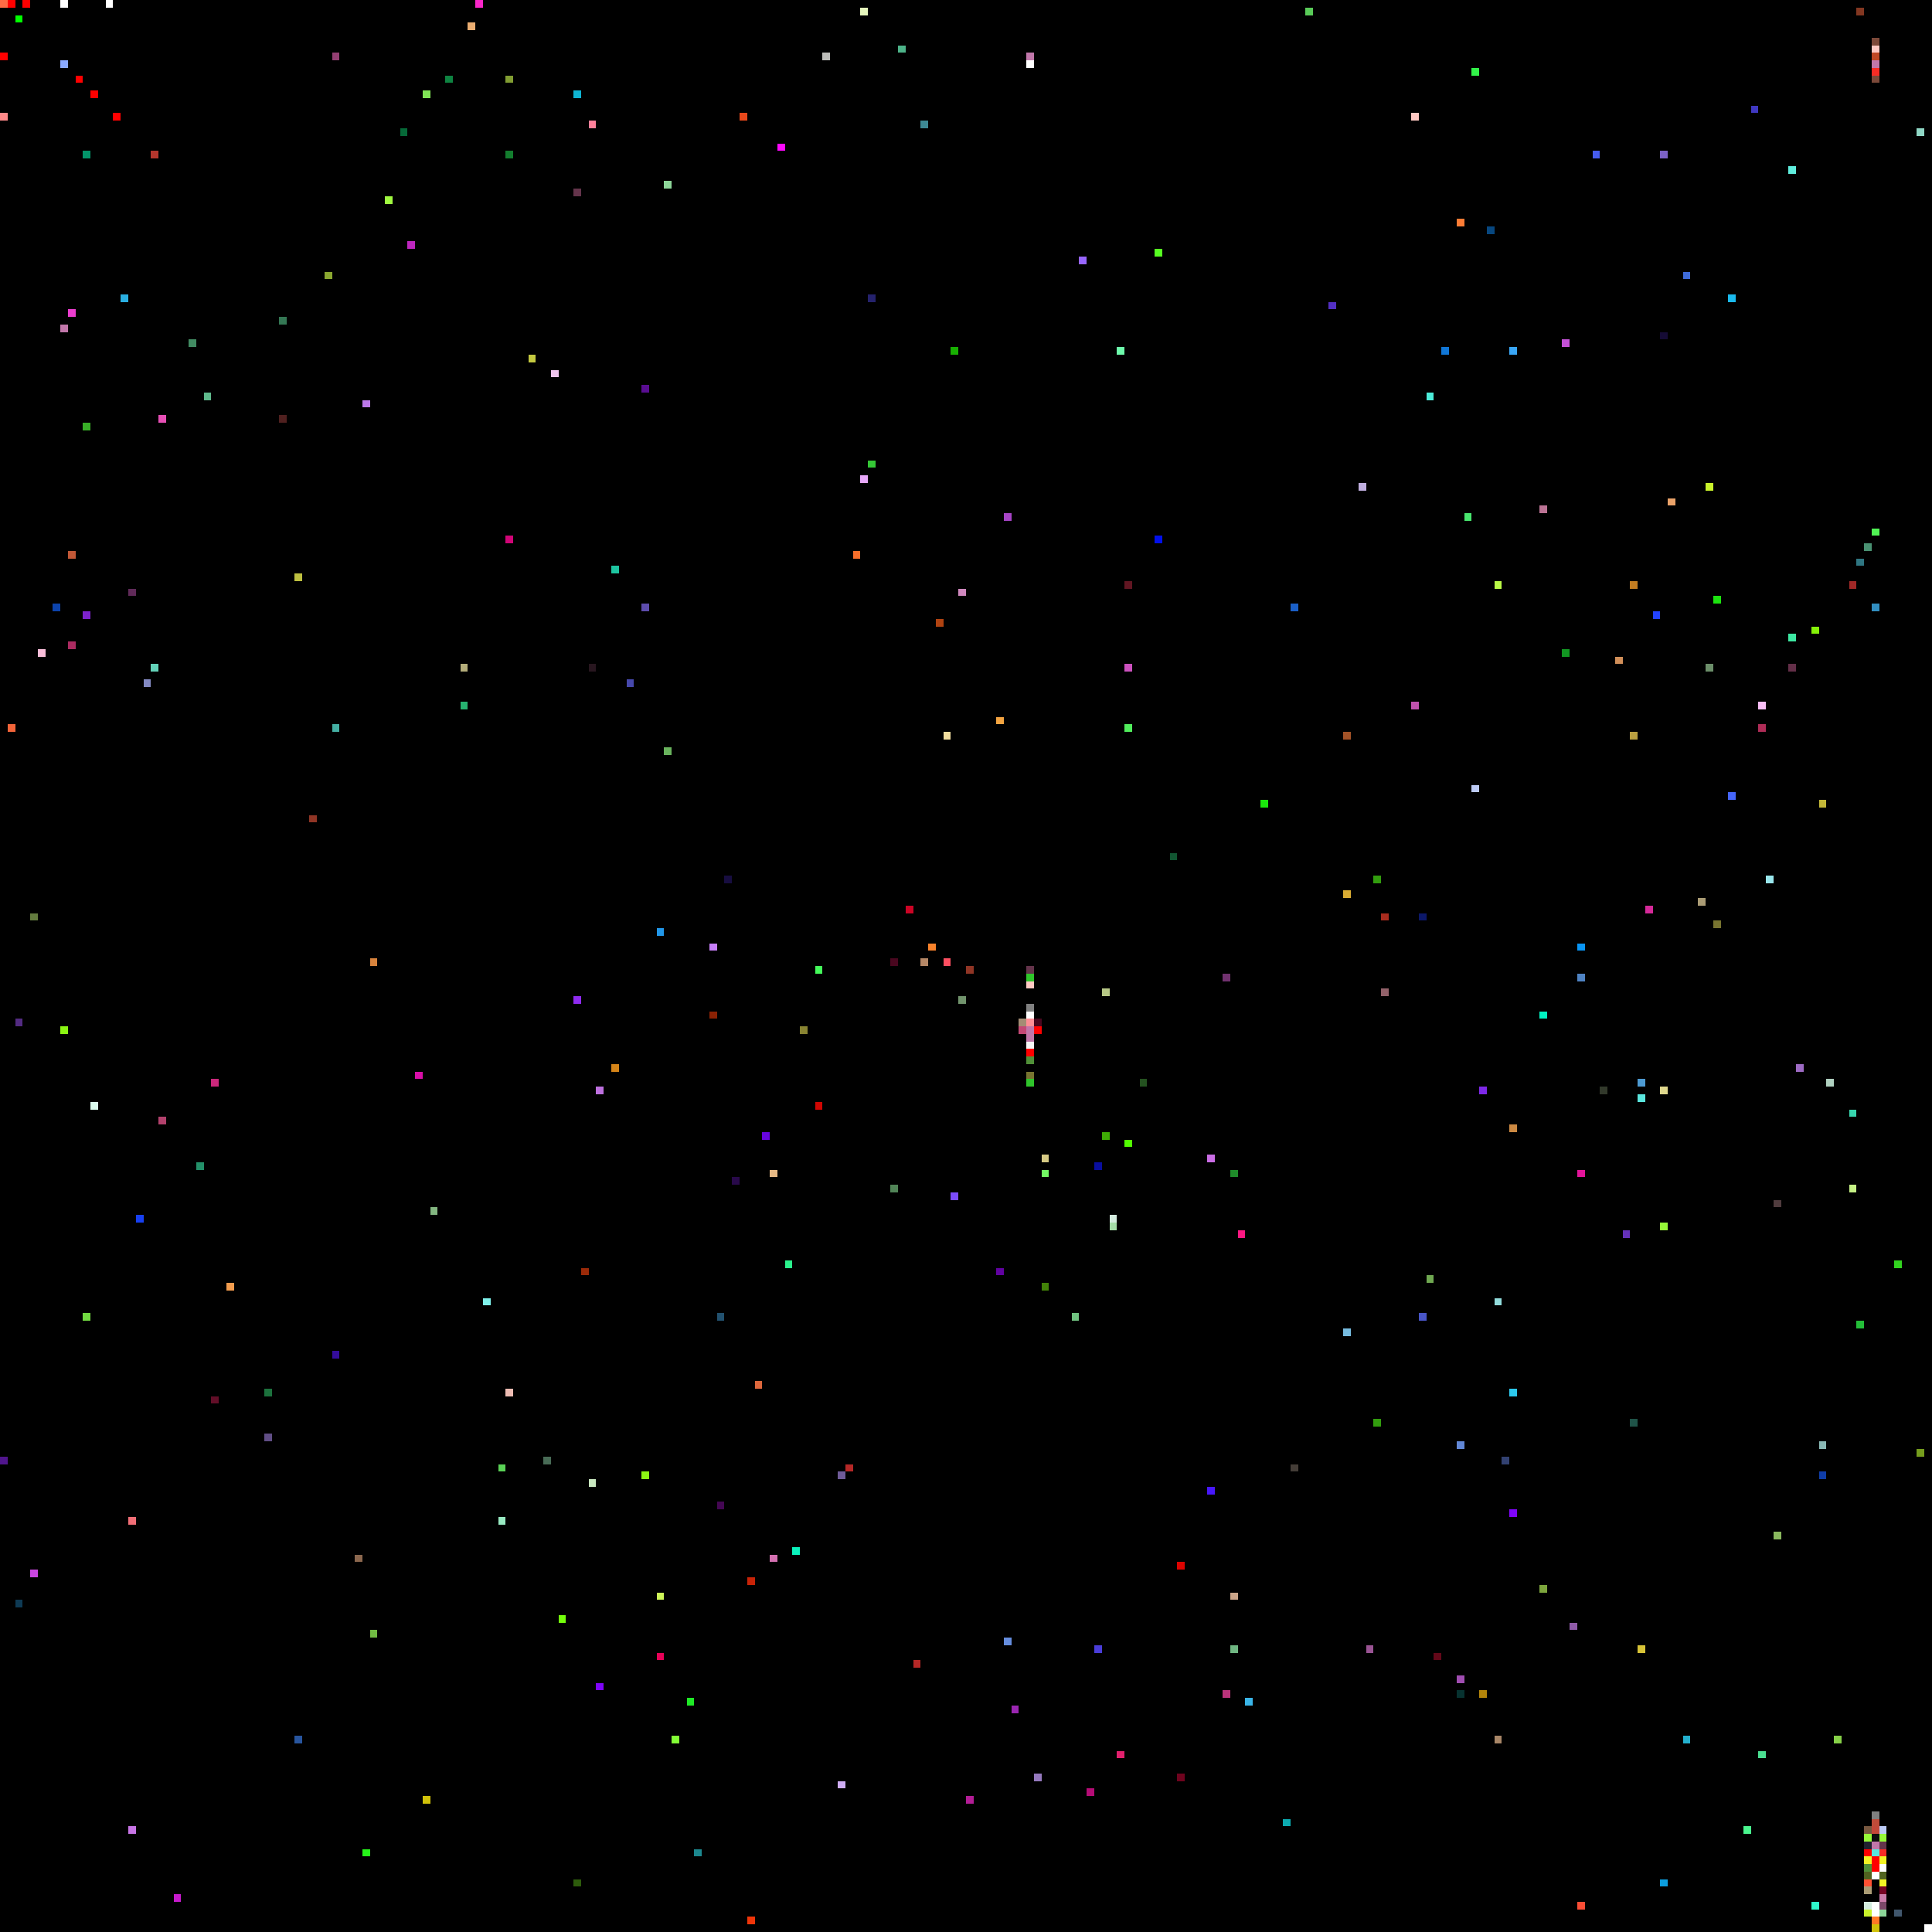
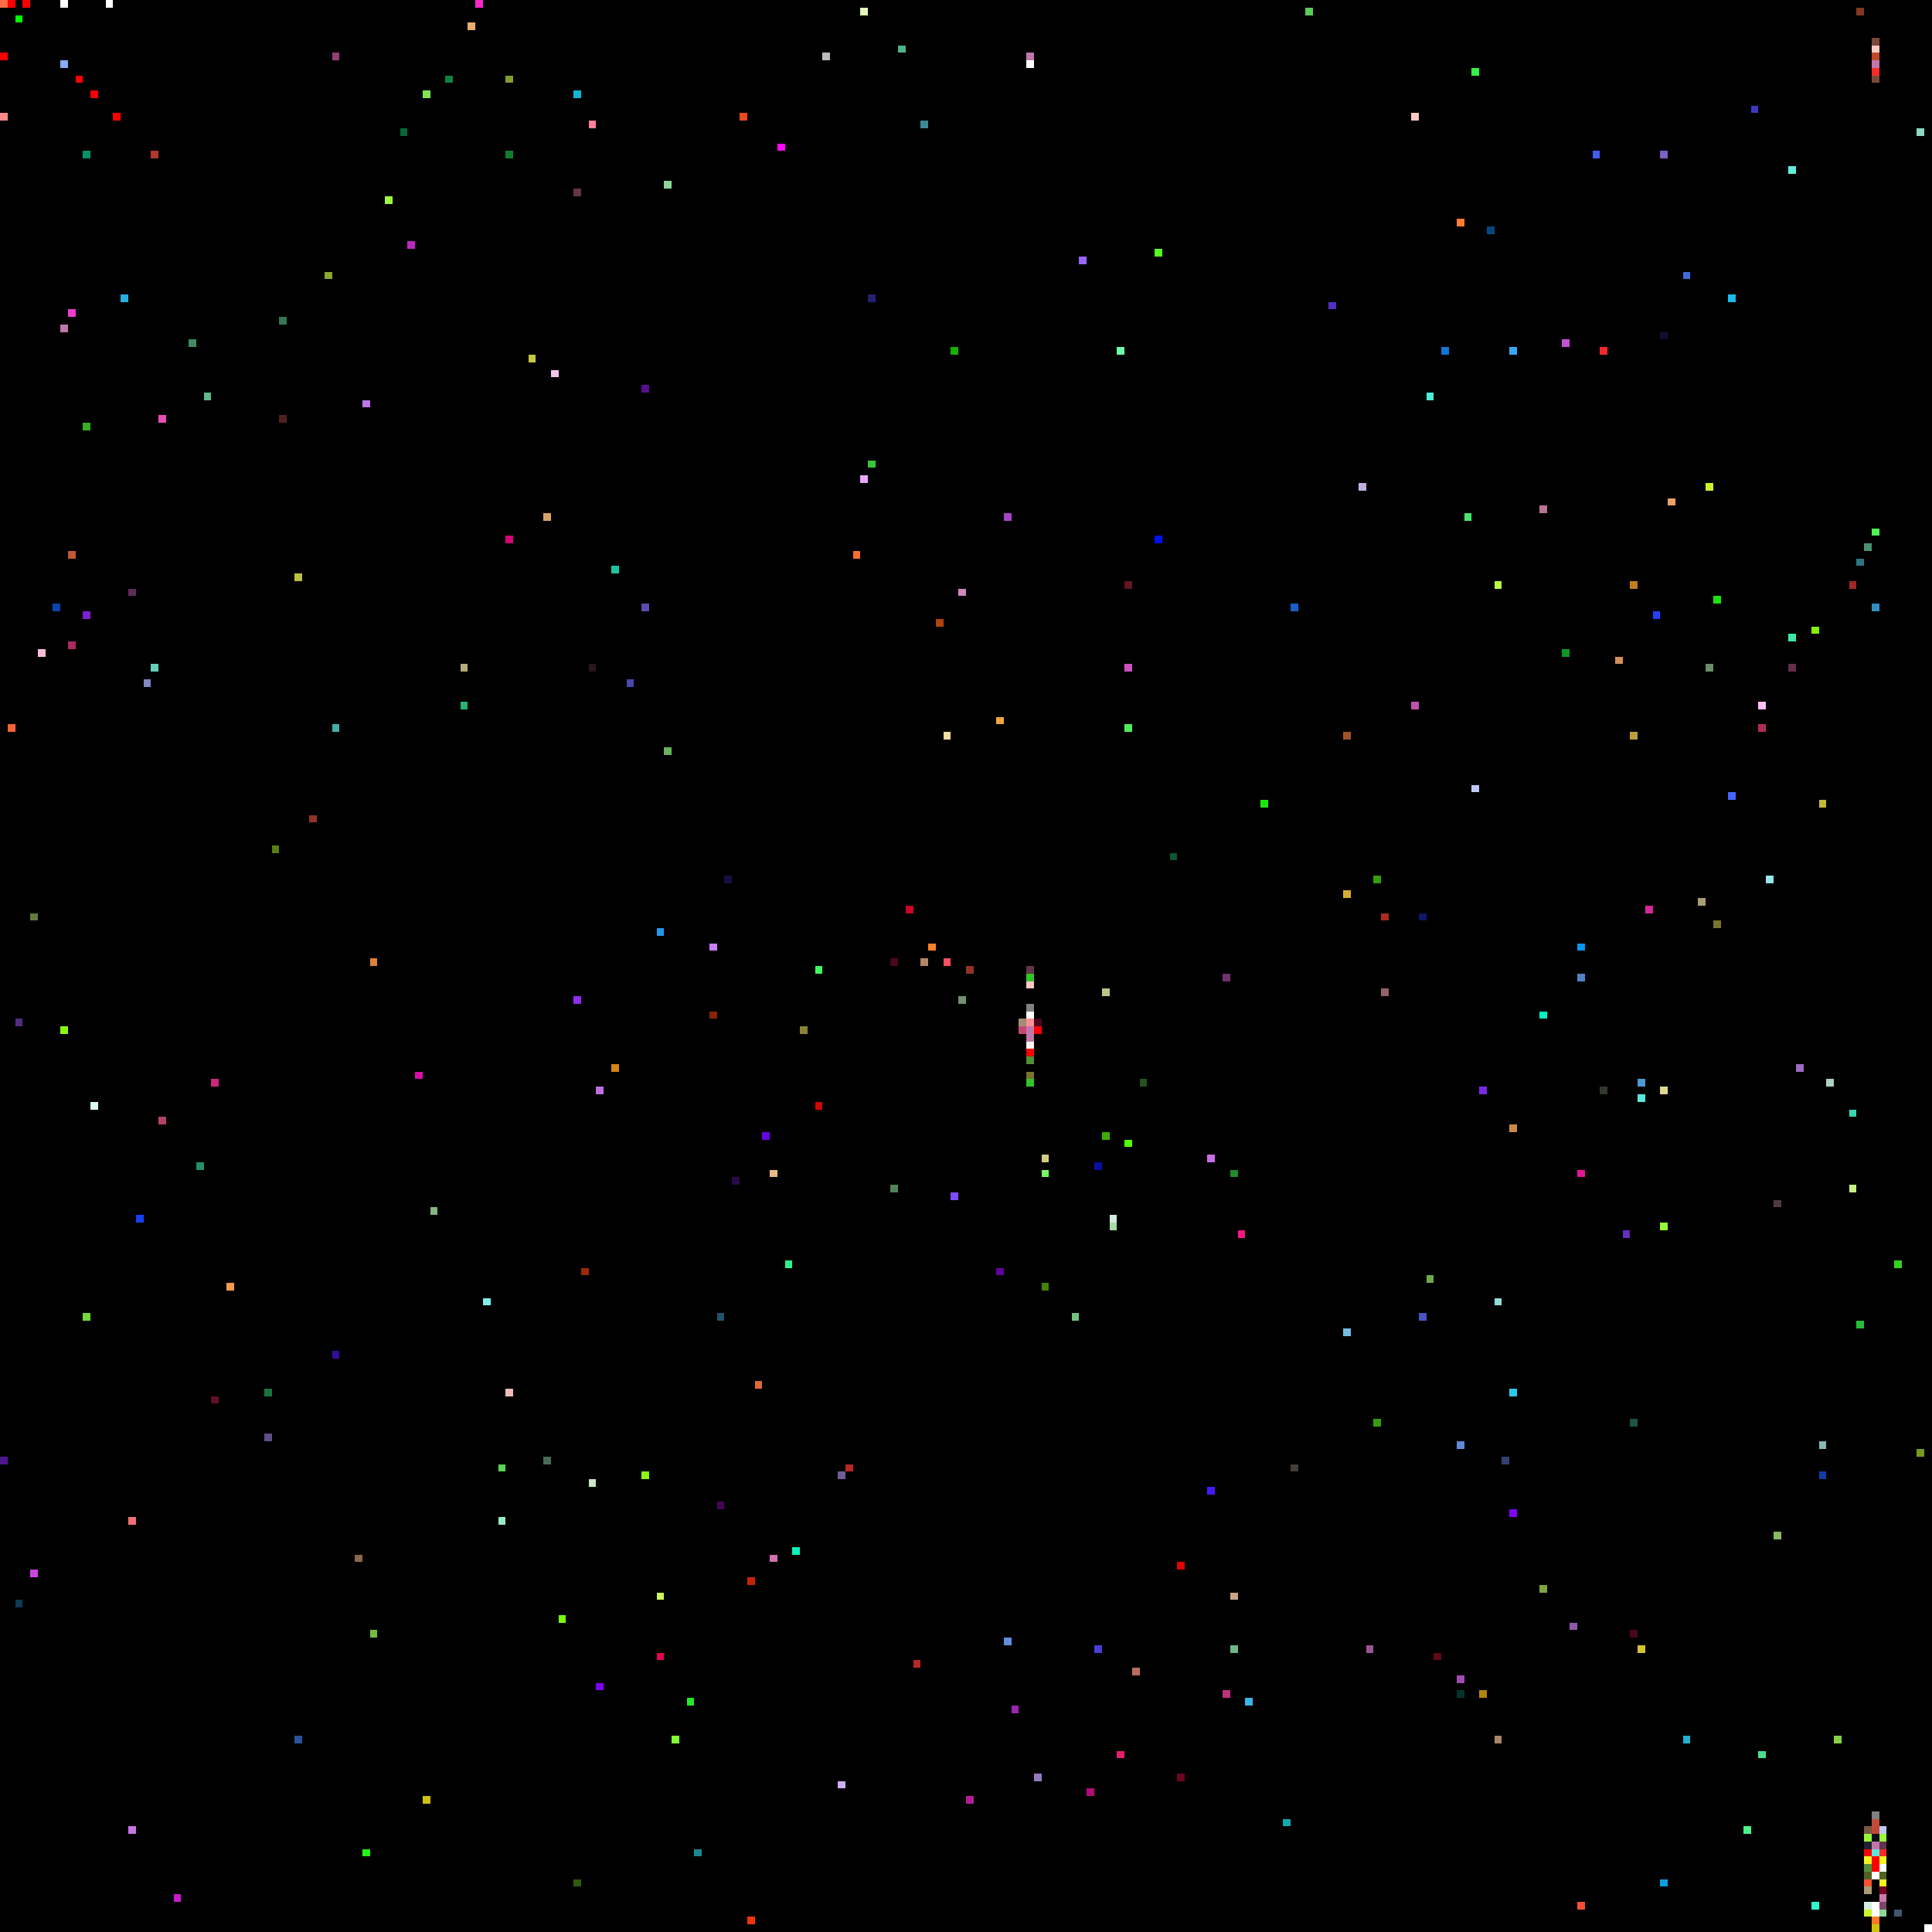
<svg xmlns="http://www.w3.org/2000/svg" viewBox="0 0 256 256" width="768" height="768" shape-rendering="crispEdges">
  <rect width="256" height="256" fill="#000000" />
  <rect x="0" y="0" width="1" height="1" fill="#ff6c45" />
  <rect x="0" y="1" width="1" height="1" fill="#000000" />
  <rect x="0" y="15" width="1" height="1" fill="#ff8989" />
  <rect x="0" y="193" width="1" height="1" fill="#50158c" />
  <rect x="0" y="7" width="1" height="1" fill="#ff0000" />
  <rect x="1" y="0" width="1" height="1" fill="#ff0000" />
  <rect x="1" y="96" width="1" height="1" fill="#f26439" />
  <rect x="10" y="10" width="1" height="1" fill="#ff0000" />
  <rect x="100" y="183" width="1" height="1" fill="#dd673c" />
  <rect x="101" y="150" width="1" height="1" fill="#6705df" />
  <rect x="102" y="155" width="1" height="1" fill="#e6b985" />
  <rect x="102" y="206" width="1" height="1" fill="#d370b0" />
  <rect x="103" y="19" width="1" height="1" fill="#fd08fe" />
  <rect x="104" y="167" width="1" height="1" fill="#2af38c" />
  <rect x="105" y="205" width="1" height="1" fill="#0af2bc" />
  <rect x="106" y="136" width="1" height="1" fill="#898432" />
  <rect x="108" y="128" width="1" height="1" fill="#44fa5a" />
  <rect x="108" y="146" width="1" height="1" fill="#cf0602" />
  <rect x="109" y="7" width="1" height="1" fill="#bcbdb9" />
  <rect x="11" y="174" width="1" height="1" fill="#72da41" />
  <rect x="11" y="20" width="1" height="1" fill="#03956a" />
  <rect x="11" y="56" width="1" height="1" fill="#38ae27" />
  <rect x="11" y="81" width="1" height="1" fill="#7c22cc" />
  <rect x="111" y="195" width="1" height="1" fill="#6f5b98" />
  <rect x="111" y="236" width="1" height="1" fill="#cfadf4" />
  <rect x="112" y="194" width="1" height="1" fill="#b52827" />
  <rect x="113" y="73" width="1" height="1" fill="#f76e2a" />
  <rect x="114" y="1" width="1" height="1" fill="#e5f6bd" />
  <rect x="114" y="63" width="1" height="1" fill="#e7a8fa" />
  <rect x="115" y="39" width="1" height="1" fill="#25226d" />
  <rect x="115" y="61" width="1" height="1" fill="#35c836" />
  <rect x="118" y="127" width="1" height="1" fill="#49071f" />
  <rect x="118" y="157" width="1" height="1" fill="#518457" />
  <rect x="119" y="6" width="1" height="1" fill="#4db389" />
  <rect x="12" y="12" width="1" height="1" fill="#ff0000" />
  <rect x="12" y="146" width="1" height="1" fill="#dafaed" />
  <rect x="120" y="120" width="1" height="1" fill="#cc0425" />
  <rect x="121" y="220" width="1" height="1" fill="#b52827" />
  <rect x="122" y="127" width="1" height="1" fill="#b58766" />
  <rect x="122" y="16" width="1" height="1" fill="#3d8994" />
  <rect x="123" y="125" width="1" height="1" fill="#f8822b" />
  <rect x="124" y="82" width="1" height="1" fill="#b04311" />
  <rect x="125" y="127" width="1" height="1" fill="#fd4f61" />
  <rect x="125" y="97" width="1" height="1" fill="#f2de9f" />
  <rect x="126" y="158" width="1" height="1" fill="#7c4cfc" />
  <rect x="126" y="46" width="1" height="1" fill="#18b002" />
  <rect x="127" y="132" width="1" height="1" fill="#71936c" />
  <rect x="127" y="78" width="1" height="1" fill="#d088be" />
  <rect x="128" y="128" width="1" height="1" fill="#903525" />
  <rect x="128" y="238" width="1" height="1" fill="#b31d96" />
  <rect x="132" y="168" width="1" height="1" fill="#6102a1" />
  <rect x="132" y="95" width="1" height="1" fill="#f3a441" />
  <rect x="133" y="217" width="1" height="1" fill="#658dde" />
  <rect x="133" y="68" width="1" height="1" fill="#a644c6" />
  <rect x="134" y="226" width="1" height="1" fill="#9a26b1" />
  <rect x="135" y="135" width="1" height="1" fill="#a48c74" />
  <rect x="135" y="136" width="1" height="1" fill="#c44875" />
  <rect x="136" y="128" width="1" height="1" fill="#64344b" />
  <rect x="136" y="129" width="1" height="1" fill="#2fc52b" />
  <rect x="136" y="130" width="1" height="1" fill="#ffc9c3" />
  <rect x="136" y="131" width="1" height="1" fill="#000000" />
  <rect x="136" y="132" width="1" height="1" fill="#000000" />
  <rect x="136" y="133" width="1" height="1" fill="#808080" />
  <rect x="136" y="134" width="1" height="1" fill="#ffffff" />
  <rect x="136" y="135" width="1" height="1" fill="#ff8e96" />
  <rect x="136" y="136" width="1" height="1" fill="#c177aa" />
  <rect x="136" y="137" width="1" height="1" fill="#c177aa" />
  <rect x="136" y="138" width="1" height="1" fill="#f8f8f8" />
  <rect x="136" y="139" width="1" height="1" fill="#ff0000" />
  <rect x="136" y="140" width="1" height="1" fill="#509038" />
  <rect x="136" y="141" width="1" height="1" fill="#000000" />
  <rect x="136" y="142" width="1" height="1" fill="#787430" />
  <rect x="136" y="143" width="1" height="1" fill="#2fc52b" />
  <rect x="136" y="7" width="1" height="1" fill="#c177aa" />
  <rect x="136" y="8" width="1" height="1" fill="#ffffff" />
  <rect x="137" y="135" width="1" height="1" fill="#49071f" />
  <rect x="137" y="136" width="1" height="1" fill="#ff0000" />
  <rect x="137" y="235" width="1" height="1" fill="#9579be" />
  <rect x="138" y="153" width="1" height="1" fill="#d6ca84" />
  <rect x="138" y="155" width="1" height="1" fill="#73fb64" />
  <rect x="138" y="170" width="1" height="1" fill="#428208" />
  <rect x="14" y="0" width="1" height="1" fill="#ffffff" />
  <rect x="142" y="174" width="1" height="1" fill="#70c280" />
  <rect x="143" y="34" width="1" height="1" fill="#9765fd" />
  <rect x="144" y="237" width="1" height="1" fill="#b50c76" />
  <rect x="145" y="154" width="1" height="1" fill="#090e9f" />
  <rect x="145" y="218" width="1" height="1" fill="#4a3dd9" />
  <rect x="146" y="131" width="1" height="1" fill="#b7c886" />
  <rect x="146" y="150" width="1" height="1" fill="#3eab05" />
  <rect x="147" y="161" width="1" height="1" fill="#d4ecdf" />
  <rect x="147" y="162" width="1" height="1" fill="#a4dda7" />
  <rect x="148" y="232" width="1" height="1" fill="#e1206d" />
  <rect x="148" y="46" width="1" height="1" fill="#6dfaab" />
  <rect x="149" y="151" width="1" height="1" fill="#52fc01" />
  <rect x="149" y="77" width="1" height="1" fill="#611622" />
  <rect x="149" y="88" width="1" height="1" fill="#cc51be" />
  <rect x="149" y="96" width="1" height="1" fill="#51ed5c" />
  <rect x="15" y="15" width="1" height="1" fill="#ff0000" />
+   <rect x="150" y="221" width="1" height="1" fill="#bb6d5c" />
  <rect x="151" y="143" width="1" height="1" fill="#245220" />
  <rect x="153" y="33" width="1" height="1" fill="#56fe21" />
  <rect x="153" y="71" width="1" height="1" fill="#0210eb" />
  <rect x="155" y="113" width="1" height="1" fill="#115531" />
  <rect x="156" y="207" width="1" height="1" fill="#dd0300" />
  <rect x="156" y="235" width="1" height="1" fill="#6f031e" />
  <rect x="16" y="16" width="1" height="1" fill="#000000" />
  <rect x="16" y="39" width="1" height="1" fill="#2aafe1" />
  <rect x="160" y="153" width="1" height="1" fill="#ca6de5" />
  <rect x="160" y="197" width="1" height="1" fill="#4717fb" />
  <rect x="162" y="129" width="1" height="1" fill="#71326f" />
  <rect x="162" y="224" width="1" height="1" fill="#bb337b" />
  <rect x="163" y="155" width="1" height="1" fill="#1f8c2a" />
  <rect x="163" y="211" width="1" height="1" fill="#cba589" />
  <rect x="163" y="218" width="1" height="1" fill="#6fb682" />
  <rect x="164" y="163" width="1" height="1" fill="#fc1782" />
  <rect x="165" y="225" width="1" height="1" fill="#3ab5e8" />
  <rect x="167" y="106" width="1" height="1" fill="#1ae80c" />
  <rect x="17" y="201" width="1" height="1" fill="#f16e76" />
  <rect x="17" y="242" width="1" height="1" fill="#c774e5" />
  <rect x="17" y="78" width="1" height="1" fill="#602a59" />
  <rect x="170" y="241" width="1" height="1" fill="#0caab0" />
  <rect x="171" y="194" width="1" height="1" fill="#443d37" />
  <rect x="171" y="80" width="1" height="1" fill="#1a5fc7" />
  <rect x="173" y="1" width="1" height="1" fill="#59cb58" />
  <rect x="176" y="40" width="1" height="1" fill="#522fc2" />
  <rect x="178" y="118" width="1" height="1" fill="#d9ac33" />
  <rect x="178" y="176" width="1" height="1" fill="#77bce0" />
  <rect x="178" y="97" width="1" height="1" fill="#a25227" />
  <rect x="18" y="161" width="1" height="1" fill="#1740f2" />
  <rect x="180" y="64" width="1" height="1" fill="#c0aedf" />
  <rect x="181" y="218" width="1" height="1" fill="#9a5494" />
  <rect x="182" y="116" width="1" height="1" fill="#329d0e" />
  <rect x="182" y="188" width="1" height="1" fill="#329d0e" />
  <rect x="183" y="121" width="1" height="1" fill="#a92c1e" />
  <rect x="183" y="131" width="1" height="1" fill="#93626a" />
  <rect x="187" y="15" width="1" height="1" fill="#ffc9c3" />
  <rect x="187" y="93" width="1" height="1" fill="#bf51ad" />
  <rect x="188" y="121" width="1" height="1" fill="#0c1869" />
  <rect x="188" y="174" width="1" height="1" fill="#4855c7" />
  <rect x="189" y="169" width="1" height="1" fill="#6fa851" />
  <rect x="189" y="52" width="1" height="1" fill="#4cecd9" />
  <rect x="19" y="90" width="1" height="1" fill="#8389c2" />
  <rect x="190" y="219" width="1" height="1" fill="#630819" />
  <rect x="191" y="46" width="1" height="1" fill="#1076d6" />
  <rect x="193" y="191" width="1" height="1" fill="#6187d6" />
  <rect x="193" y="222" width="1" height="1" fill="#a04db1" />
  <rect x="193" y="224" width="1" height="1" fill="#073230" />
  <rect x="193" y="29" width="1" height="1" fill="#fd7c35" />
  <rect x="194" y="68" width="1" height="1" fill="#48e66e" />
  <rect x="195" y="104" width="1" height="1" fill="#bccaf5" />
  <rect x="195" y="9" width="1" height="1" fill="#32f349" />
  <rect x="196" y="144" width="1" height="1" fill="#7d28e7" />
  <rect x="196" y="224" width="1" height="1" fill="#b3840a" />
  <rect x="197" y="30" width="1" height="1" fill="#07477f" />
  <rect x="198" y="172" width="1" height="1" fill="#92dcdc" />
  <rect x="198" y="230" width="1" height="1" fill="#a88667" />
  <rect x="198" y="77" width="1" height="1" fill="#bafa46" />
  <rect x="199" y="193" width="1" height="1" fill="#324171" />
  <rect x="2" y="135" width="1" height="1" fill="#532b82" />
  <rect x="2" y="2" width="1" height="1" fill="#00ff00" />
  <rect x="2" y="212" width="1" height="1" fill="#0e3a54" />
  <rect x="20" y="20" width="1" height="1" fill="#b4362d" />
  <rect x="20" y="88" width="1" height="1" fill="#63d2b9" />
  <rect x="200" y="149" width="1" height="1" fill="#cc8942" />
  <rect x="200" y="184" width="1" height="1" fill="#2cc8ec" />
  <rect x="200" y="200" width="1" height="1" fill="#7e04f9" />
  <rect x="200" y="46" width="1" height="1" fill="#39a6f6" />
  <rect x="204" y="134" width="1" height="1" fill="#00f3c2" />
  <rect x="204" y="210" width="1" height="1" fill="#7da53d" />
  <rect x="204" y="67" width="1" height="1" fill="#bb7394" />
  <rect x="207" y="45" width="1" height="1" fill="#c551d7" />
  <rect x="207" y="86" width="1" height="1" fill="#129622" />
  <rect x="208" y="215" width="1" height="1" fill="#8f5ba8" />
  <rect x="209" y="125" width="1" height="1" fill="#0995f4" />
  <rect x="209" y="129" width="1" height="1" fill="#4f83c3" />
  <rect x="209" y="155" width="1" height="1" fill="#e3149a" />
  <rect x="209" y="252" width="1" height="1" fill="#fa4d35" />
  <rect x="21" y="148" width="1" height="1" fill="#b2416c" />
  <rect x="21" y="55" width="1" height="1" fill="#e64fb5" />
  <rect x="211" y="20" width="1" height="1" fill="#465cee" />
  <rect x="212" y="144" width="1" height="1" fill="#32392b" />
+   <rect x="212" y="46" width="1" height="1" fill="#fa292f" />
  <rect x="214" y="87" width="1" height="1" fill="#d18f59" />
  <rect x="215" y="163" width="1" height="1" fill="#6431b9" />
  <rect x="216" y="188" width="1" height="1" fill="#1f5348" />
+   <rect x="216" y="216" width="1" height="1" fill="#49071f" />
  <rect x="216" y="77" width="1" height="1" fill="#c37d21" />
  <rect x="216" y="97" width="1" height="1" fill="#b99f40" />
  <rect x="217" y="143" width="1" height="1" fill="#4d9ad2" />
  <rect x="217" y="145" width="1" height="1" fill="#5ae5dd" />
  <rect x="217" y="218" width="1" height="1" fill="#d7c337" />
  <rect x="218" y="120" width="1" height="1" fill="#d52999" />
  <rect x="219" y="81" width="1" height="1" fill="#2242fe" />
  <rect x="220" y="144" width="1" height="1" fill="#dfd88d" />
  <rect x="220" y="162" width="1" height="1" fill="#96f838" />
  <rect x="220" y="20" width="1" height="1" fill="#7c61c6" />
  <rect x="220" y="249" width="1" height="1" fill="#0c9edf" />
  <rect x="220" y="44" width="1" height="1" fill="#150b35" />
  <rect x="221" y="66" width="1" height="1" fill="#eaa269" />
  <rect x="223" y="230" width="1" height="1" fill="#23b0ce" />
  <rect x="223" y="36" width="1" height="1" fill="#3e6bda" />
  <rect x="225" y="119" width="1" height="1" fill="#ab9c75" />
  <rect x="226" y="64" width="1" height="1" fill="#c9f22b" />
  <rect x="226" y="88" width="1" height="1" fill="#6b8e69" />
  <rect x="227" y="122" width="1" height="1" fill="#787430" />
  <rect x="227" y="79" width="1" height="1" fill="#1ce30f" />
  <rect x="229" y="105" width="1" height="1" fill="#4666fa" />
  <rect x="229" y="39" width="1" height="1" fill="#1abaed" />
  <rect x="23" y="251" width="1" height="1" fill="#c71acc" />
  <rect x="231" y="242" width="1" height="1" fill="#4af58e" />
  <rect x="232" y="14" width="1" height="1" fill="#3f38c1" />
  <rect x="233" y="232" width="1" height="1" fill="#4ade91" />
  <rect x="233" y="93" width="1" height="1" fill="#fabff6" />
  <rect x="233" y="96" width="1" height="1" fill="#af2c57" />
  <rect x="234" y="116" width="1" height="1" fill="#99e6ec" />
  <rect x="235" y="159" width="1" height="1" fill="#503c3e" />
  <rect x="235" y="203" width="1" height="1" fill="#8ab85e" />
  <rect x="237" y="22" width="1" height="1" fill="#5feddd" />
  <rect x="237" y="84" width="1" height="1" fill="#3de8a2" />
  <rect x="237" y="88" width="1" height="1" fill="#632f48" />
  <rect x="238" y="141" width="1" height="1" fill="#9d6ac3" />
  <rect x="240" y="252" width="1" height="1" fill="#2ff7cb" />
  <rect x="240" y="83" width="1" height="1" fill="#85f108" />
  <rect x="241" y="106" width="1" height="1" fill="#c3b738" />
  <rect x="241" y="191" width="1" height="1" fill="#89b8b5" />
  <rect x="241" y="195" width="1" height="1" fill="#0f3da8" />
  <rect x="242" y="143" width="1" height="1" fill="#b0d1c0" />
  <rect x="243" y="230" width="1" height="1" fill="#86d048" />
  <rect x="245" y="147" width="1" height="1" fill="#37d6ae" />
  <rect x="245" y="157" width="1" height="1" fill="#c5f185" />
  <rect x="245" y="77" width="1" height="1" fill="#a12827" />
  <rect x="246" y="1" width="1" height="1" fill="#833721" />
  <rect x="246" y="175" width="1" height="1" fill="#23be38" />
  <rect x="246" y="74" width="1" height="1" fill="#2f7682" />
  <rect x="247" y="242" width="1" height="1" fill="#785840" />
  <rect x="247" y="243" width="1" height="1" fill="#96f838" />
  <rect x="247" y="244" width="1" height="1" fill="#202131" />
  <rect x="247" y="245" width="1" height="1" fill="#ff0000" />
  <rect x="247" y="246" width="1" height="1" fill="#f3f425" />
  <rect x="247" y="247" width="1" height="1" fill="#509038" />
  <rect x="247" y="248" width="1" height="1" fill="#516320" />
  <rect x="247" y="249" width="1" height="1" fill="#ff5032" />
  <rect x="247" y="250" width="1" height="1" fill="#ab9c75" />
  <rect x="247" y="251" width="1" height="1" fill="#000000" />
  <rect x="247" y="252" width="1" height="1" fill="#d4ecdf" />
  <rect x="247" y="253" width="1" height="1" fill="#c9f22b" />
  <rect x="247" y="72" width="1" height="1" fill="#499172" />
  <rect x="248" y="10" width="1" height="1" fill="#7c4939" />
  <rect x="248" y="240" width="1" height="1" fill="#808080" />
  <rect x="248" y="241" width="1" height="1" fill="#c04b39" />
  <rect x="248" y="242" width="1" height="1" fill="#c44839" />
  <rect x="248" y="243" width="1" height="1" fill="#0f0f0f" />
  <rect x="248" y="244" width="1" height="1" fill="#c177aa" />
  <rect x="248" y="245" width="1" height="1" fill="#5ae5dd" />
  <rect x="248" y="246" width="1" height="1" fill="#ff0000" />
  <rect x="248" y="247" width="1" height="1" fill="#ff0000" />
  <rect x="248" y="248" width="1" height="1" fill="#ffffff" />
  <rect x="248" y="249" width="1" height="1" fill="#000000" />
  <rect x="248" y="250" width="1" height="1" fill="#000000" />
  <rect x="248" y="251" width="1" height="1" fill="#000000" />
  <rect x="248" y="252" width="1" height="1" fill="#ffffff" />
  <rect x="248" y="253" width="1" height="1" fill="#ffffff" />
  <rect x="248" y="254" width="1" height="1" fill="#ff7825" />
  <rect x="248" y="255" width="1" height="1" fill="#d0c109" />
  <rect x="248" y="5" width="1" height="1" fill="#7c4939" />
  <rect x="248" y="6" width="1" height="1" fill="#ffc9c3" />
  <rect x="248" y="7" width="1" height="1" fill="#c04825" />
  <rect x="248" y="70" width="1" height="1" fill="#50f454" />
  <rect x="248" y="8" width="1" height="1" fill="#c177aa" />
  <rect x="248" y="80" width="1" height="1" fill="#328ec0" />
  <rect x="248" y="9" width="1" height="1" fill="#f82c25" />
  <rect x="249" y="242" width="1" height="1" fill="#bccaf5" />
  <rect x="249" y="243" width="1" height="1" fill="#96f838" />
  <rect x="249" y="244" width="1" height="1" fill="#64344b" />
  <rect x="249" y="245" width="1" height="1" fill="#f82c25" />
  <rect x="249" y="246" width="1" height="1" fill="#f3f425" />
  <rect x="249" y="247" width="1" height="1" fill="#ffffff" />
  <rect x="249" y="248" width="1" height="1" fill="#516320" />
  <rect x="249" y="249" width="1" height="1" fill="#f3f425" />
  <rect x="249" y="250" width="1" height="1" fill="#780425" />
  <rect x="249" y="251" width="1" height="1" fill="#cc7cab" />
  <rect x="249" y="252" width="1" height="1" fill="#7c4869" />
  <rect x="249" y="253" width="1" height="1" fill="#8dd699" />
  <rect x="25" y="45" width="1" height="1" fill="#418b62" />
  <rect x="251" y="167" width="1" height="1" fill="#32d31f" />
  <rect x="251" y="253" width="1" height="1" fill="#41576d" />
  <rect x="254" y="17" width="1" height="1" fill="#8fd7c5" />
  <rect x="254" y="192" width="1" height="1" fill="#759d1d" />
  <rect x="255" y="255" width="1" height="1" fill="#ffffff" />
  <rect x="26" y="154" width="1" height="1" fill="#239069" />
  <rect x="27" y="52" width="1" height="1" fill="#5fb98c" />
  <rect x="28" y="143" width="1" height="1" fill="#cb277b" />
  <rect x="28" y="185" width="1" height="1" fill="#620e28" />
  <rect x="3" y="0" width="1" height="1" fill="#ff0000" />
  <rect x="3" y="3" width="1" height="1" fill="#000000" />
  <rect x="30" y="170" width="1" height="1" fill="#f29c4e" />
  <rect x="35" y="184" width="1" height="1" fill="#1c723d" />
  <rect x="35" y="190" width="1" height="1" fill="#614e86" />
+   <rect x="36" y="112" width="1" height="1" fill="#597f14" />
  <rect x="37" y="42" width="1" height="1" fill="#347754" />
  <rect x="37" y="55" width="1" height="1" fill="#50201f" />
  <rect x="39" y="230" width="1" height="1" fill="#28559e" />
  <rect x="39" y="76" width="1" height="1" fill="#bec040" />
  <rect x="4" y="121" width="1" height="1" fill="#637b3e" />
  <rect x="4" y="208" width="1" height="1" fill="#cb46e1" />
  <rect x="41" y="108" width="1" height="1" fill="#903525" />
  <rect x="43" y="36" width="1" height="1" fill="#8ba730" />
  <rect x="44" y="179" width="1" height="1" fill="#340c9c" />
  <rect x="44" y="7" width="1" height="1" fill="#933f72" />
  <rect x="44" y="96" width="1" height="1" fill="#44afa3" />
  <rect x="47" y="206" width="1" height="1" fill="#8b674e" />
  <rect x="48" y="245" width="1" height="1" fill="#26f419" />
  <rect x="48" y="53" width="1" height="1" fill="#bc78ea" />
  <rect x="49" y="127" width="1" height="1" fill="#d7833d" />
  <rect x="49" y="216" width="1" height="1" fill="#71bb43" />
  <rect x="5" y="86" width="1" height="1" fill="#f9bdd9" />
  <rect x="51" y="26" width="1" height="1" fill="#9ff940" />
  <rect x="53" y="17" width="1" height="1" fill="#066938" />
  <rect x="54" y="32" width="1" height="1" fill="#bd26be" />
  <rect x="55" y="142" width="1" height="1" fill="#d80ea8" />
  <rect x="56" y="12" width="1" height="1" fill="#80e456" />
  <rect x="56" y="238" width="1" height="1" fill="#d0c109" />
  <rect x="57" y="160" width="1" height="1" fill="#83b681" />
  <rect x="59" y="10" width="1" height="1" fill="#0e8341" />
  <rect x="61" y="88" width="1" height="1" fill="#b4ad7a" />
  <rect x="61" y="93" width="1" height="1" fill="#27b270" />
  <rect x="62" y="3" width="1" height="1" fill="#eaad71" />
  <rect x="63" y="0" width="1" height="1" fill="#fa27c9" />
  <rect x="64" y="172" width="1" height="1" fill="#7ff1eb" />
  <rect x="66" y="194" width="1" height="1" fill="#5ad256" />
  <rect x="66" y="201" width="1" height="1" fill="#98eac2" />
  <rect x="67" y="10" width="1" height="1" fill="#819d32" />
  <rect x="67" y="184" width="1" height="1" fill="#eebcb3" />
  <rect x="67" y="20" width="1" height="1" fill="#137d2e" />
  <rect x="67" y="71" width="1" height="1" fill="#d10577" />
  <rect x="7" y="80" width="1" height="1" fill="#0c43ac" />
  <rect x="70" y="47" width="1" height="1" fill="#c4c940" />
  <rect x="72" y="193" width="1" height="1" fill="#486b56" />
+   <rect x="72" y="68" width="1" height="1" fill="#d3a46a" />
  <rect x="73" y="49" width="1" height="1" fill="#f0c5ee" />
  <rect x="74" y="214" width="1" height="1" fill="#74fe0b" />
  <rect x="76" y="12" width="1" height="1" fill="#0fb5d3" />
  <rect x="76" y="132" width="1" height="1" fill="#8f2bf1" />
  <rect x="76" y="249" width="1" height="1" fill="#2d5c0c" />
  <rect x="76" y="25" width="1" height="1" fill="#64344b" />
  <rect x="77" y="168" width="1" height="1" fill="#9b2a08" />
  <rect x="78" y="16" width="1" height="1" fill="#fe809a" />
  <rect x="78" y="196" width="1" height="1" fill="#c9e8c0" />
  <rect x="78" y="88" width="1" height="1" fill="#28161f" />
  <rect x="79" y="144" width="1" height="1" fill="#bd70de" />
  <rect x="79" y="223" width="1" height="1" fill="#7e04f9" />
  <rect x="8" y="0" width="1" height="1" fill="#ffffff" />
  <rect x="8" y="136" width="1" height="1" fill="#8bf513" />
  <rect x="8" y="43" width="1" height="1" fill="#c177aa" />
  <rect x="8" y="8" width="1" height="1" fill="#8baaff" />
  <rect x="81" y="141" width="1" height="1" fill="#d58418" />
  <rect x="81" y="75" width="1" height="1" fill="#1dc4a0" />
  <rect x="83" y="90" width="1" height="1" fill="#4648ac" />
  <rect x="85" y="195" width="1" height="1" fill="#8bf513" />
  <rect x="85" y="51" width="1" height="1" fill="#590d91" />
  <rect x="85" y="80" width="1" height="1" fill="#5d4cad" />
  <rect x="87" y="123" width="1" height="1" fill="#2197e9" />
  <rect x="87" y="211" width="1" height="1" fill="#cef658" />
  <rect x="87" y="219" width="1" height="1" fill="#e70157" />
  <rect x="88" y="24" width="1" height="1" fill="#8dd699" />
  <rect x="88" y="99" width="1" height="1" fill="#69b35d" />
  <rect x="89" y="230" width="1" height="1" fill="#82fd35" />
  <rect x="9" y="41" width="1" height="1" fill="#ec3dcf" />
  <rect x="9" y="73" width="1" height="1" fill="#c25837" />
  <rect x="9" y="85" width="1" height="1" fill="#ab2b61" />
  <rect x="91" y="225" width="1" height="1" fill="#1fea26" />
  <rect x="92" y="245" width="1" height="1" fill="#1c888f" />
  <rect x="94" y="125" width="1" height="1" fill="#c77ff9" />
  <rect x="94" y="134" width="1" height="1" fill="#8c2204" />
  <rect x="95" y="174" width="1" height="1" fill="#22516f" />
  <rect x="95" y="199" width="1" height="1" fill="#440753" />
  <rect x="96" y="116" width="1" height="1" fill="#170d40" />
  <rect x="97" y="156" width="1" height="1" fill="#28094a" />
  <rect x="98" y="15" width="1" height="1" fill="#e8481b" />
  <rect x="99" y="209" width="1" height="1" fill="#c82307" />
  <rect x="99" y="254" width="1" height="1" fill="#ef3509" />
</svg>
